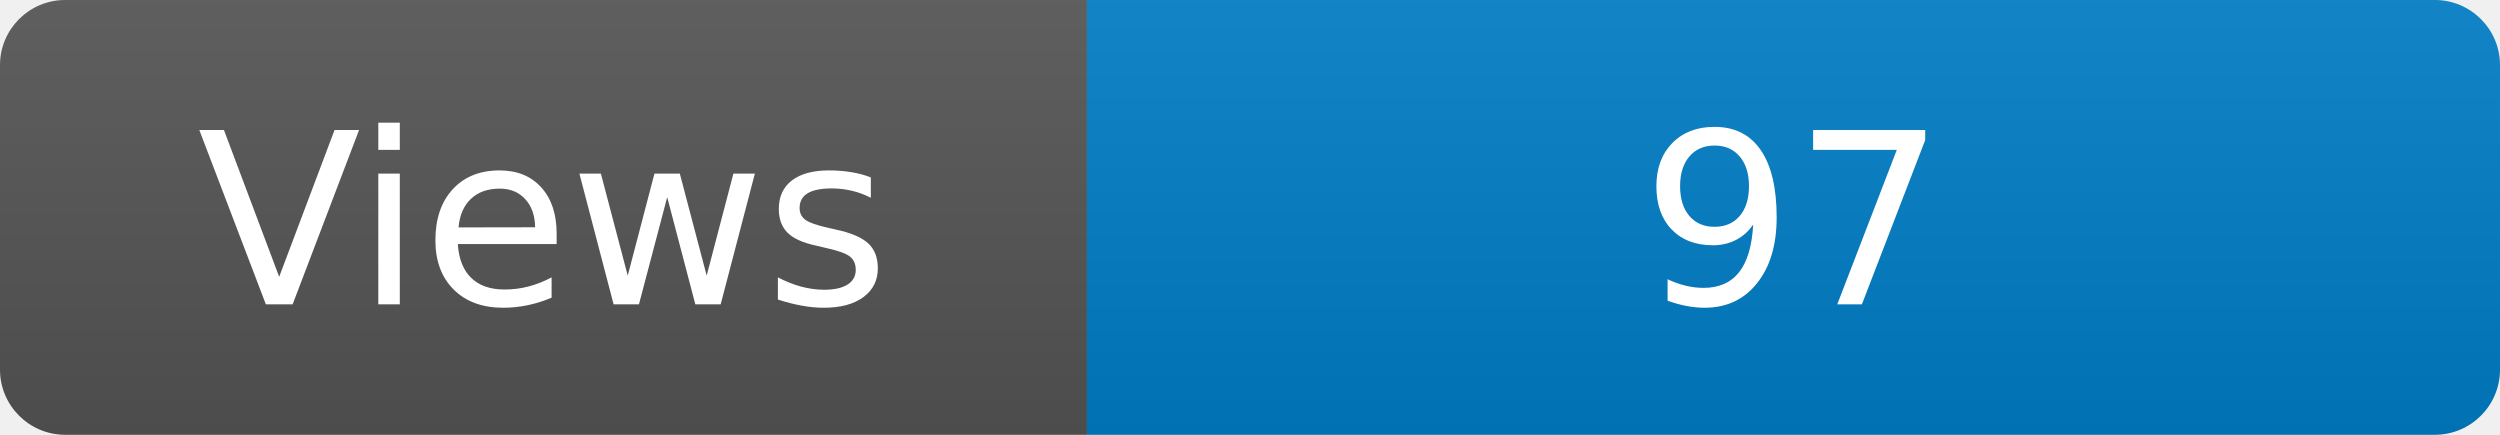
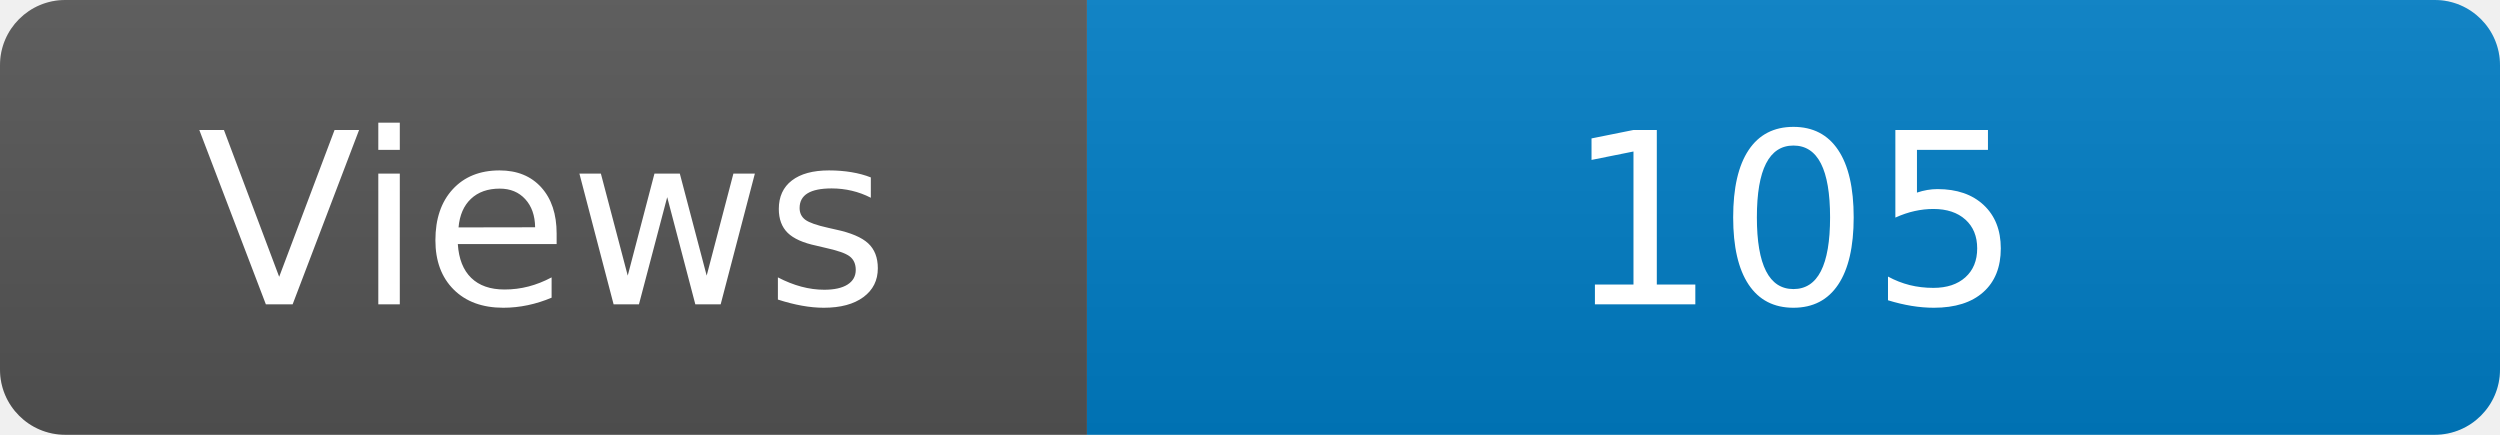
<svg xmlns="http://www.w3.org/2000/svg" width="115" height="20" role="img" aria-label="Maintained?: yes">
  <linearGradient id="s" x2="0" y2="100%">
    <stop offset="0" stop-color="#bbb" stop-opacity=".1" />
    <stop offset="1" stop-opacity=".1" />
  </linearGradient>
  <clipPath id="r">
    <rect width="115" height="20" rx="3" fill="#fff" />
  </clipPath>
  <g clip-path="url(#r)">
    <rect width="50" height="20" fill="#555" />
    <rect x="50" width="160" height="20" fill="#007ec6" />
    <rect width="115" height="20" fill="url(#s)" />
  </g>
  <g fill="#fff" text-anchor="middle" font-family="Verdana,Geneva,DejaVu Sans,sans-serif" font-size="110">
    <text x="250" y="140" transform="scale(.1)" fill="#fff">Views</text>
-     <text x="825" y="140" transform="scale(.1)" fill="#fff">97</text>
+     <text x="825" y="140" transform="scale(.1)" fill="#fff">105</text>
  </g>
</svg>
